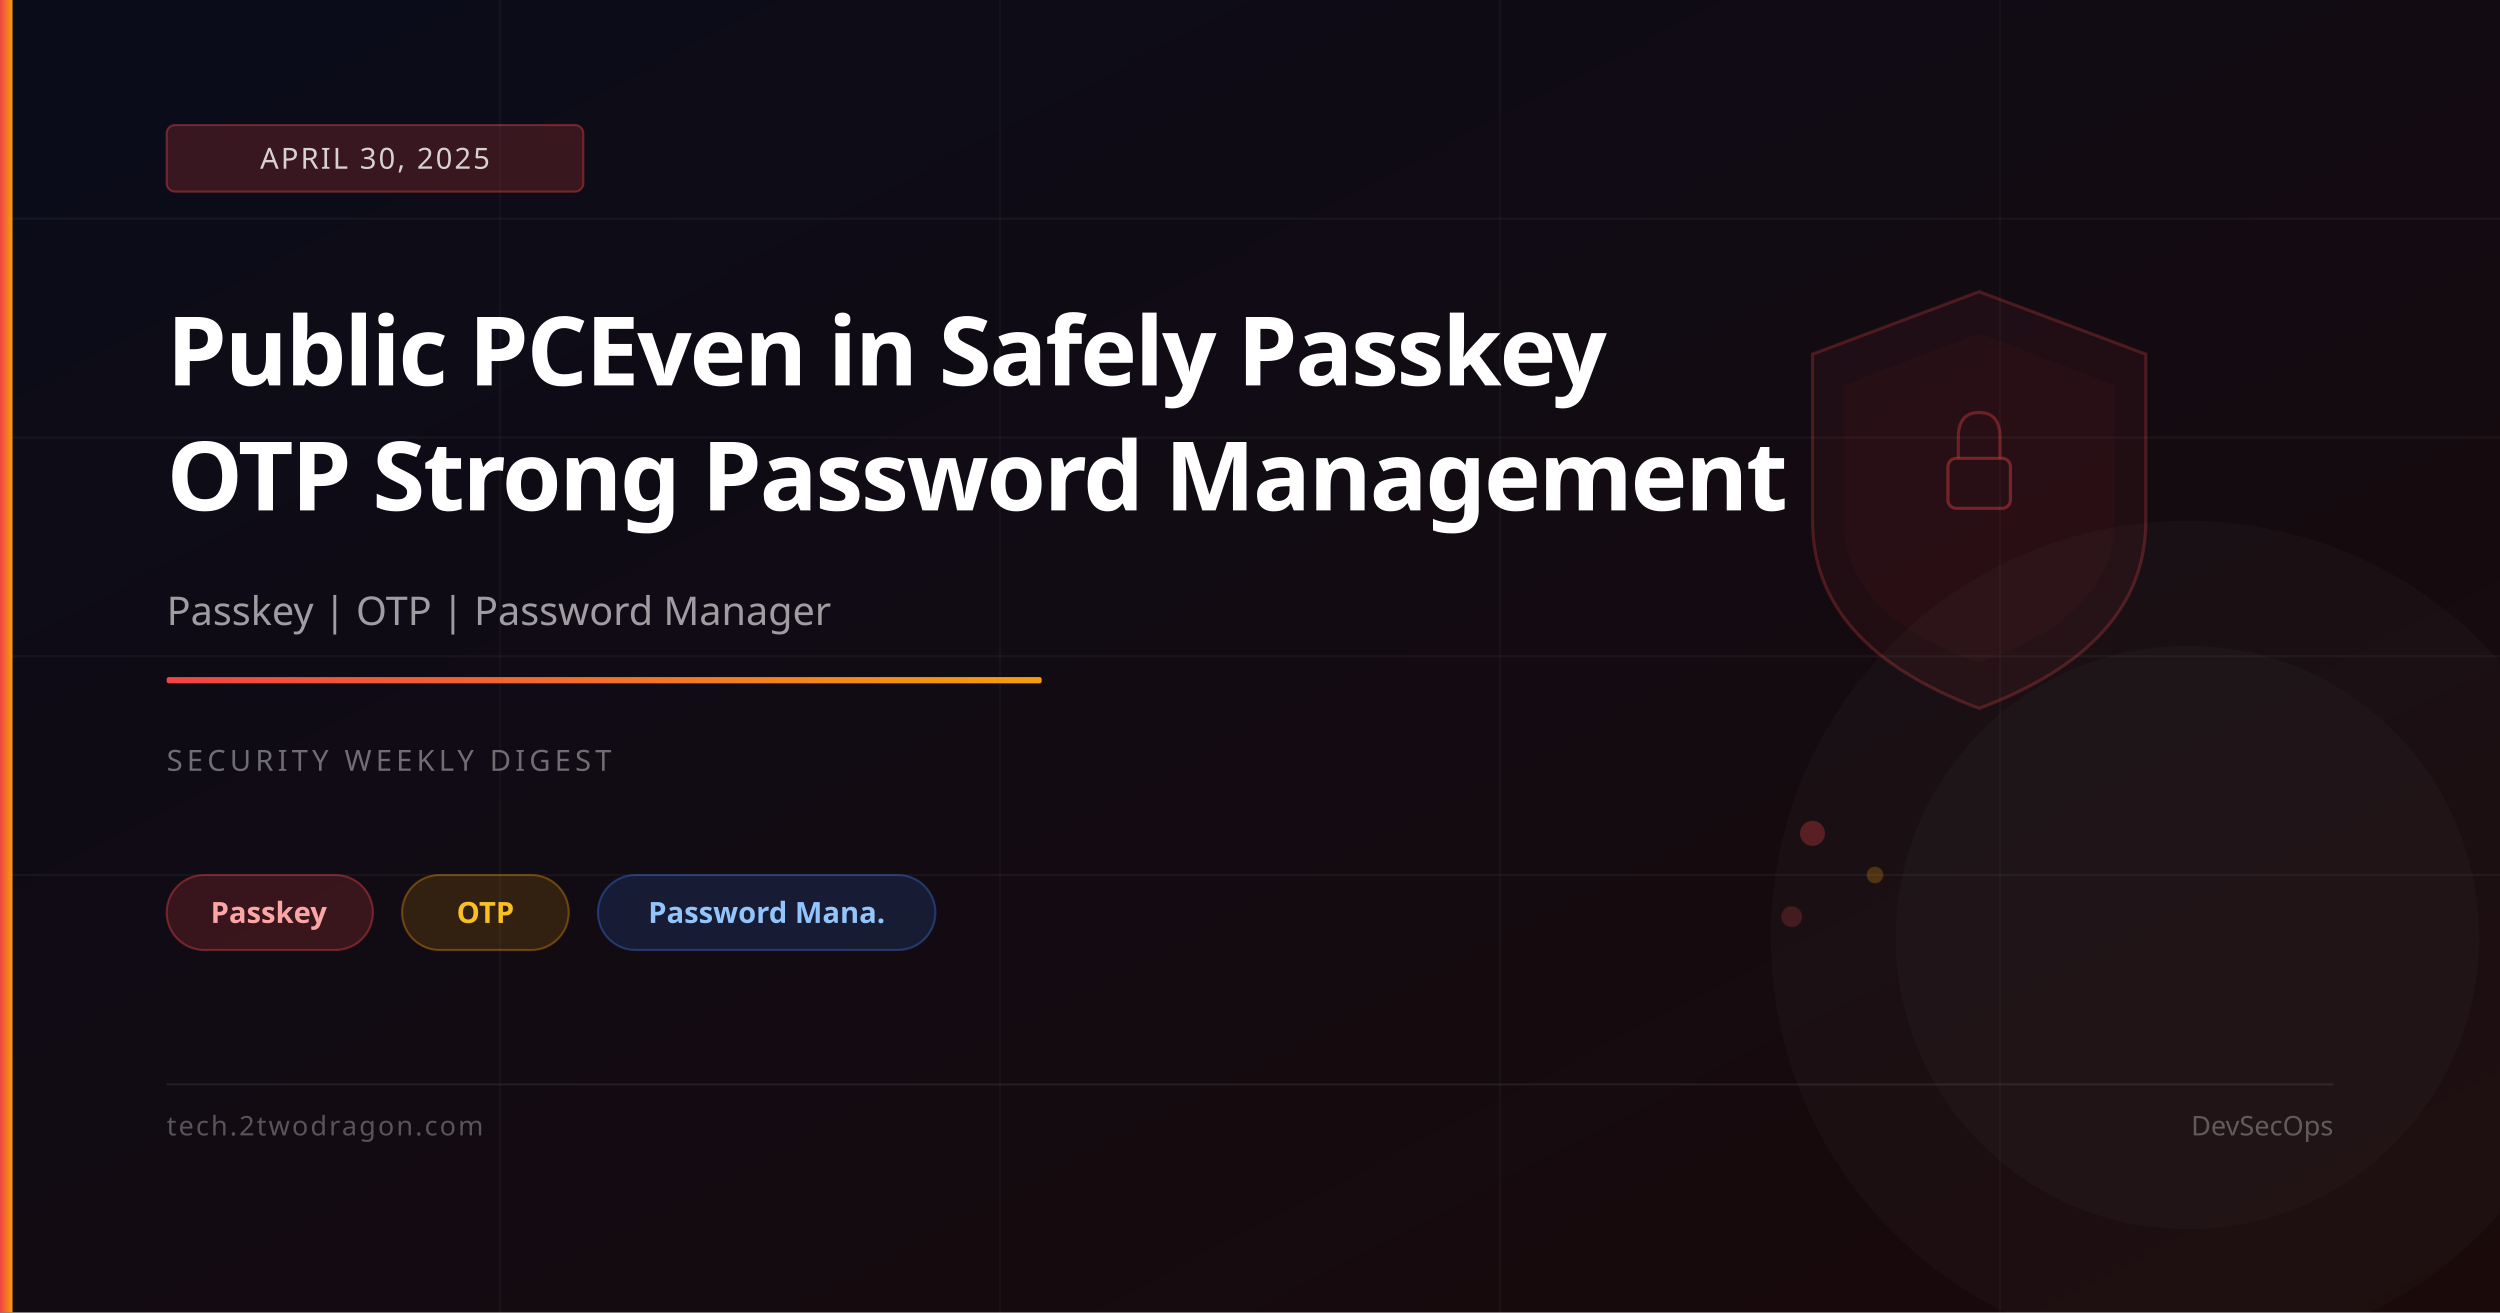
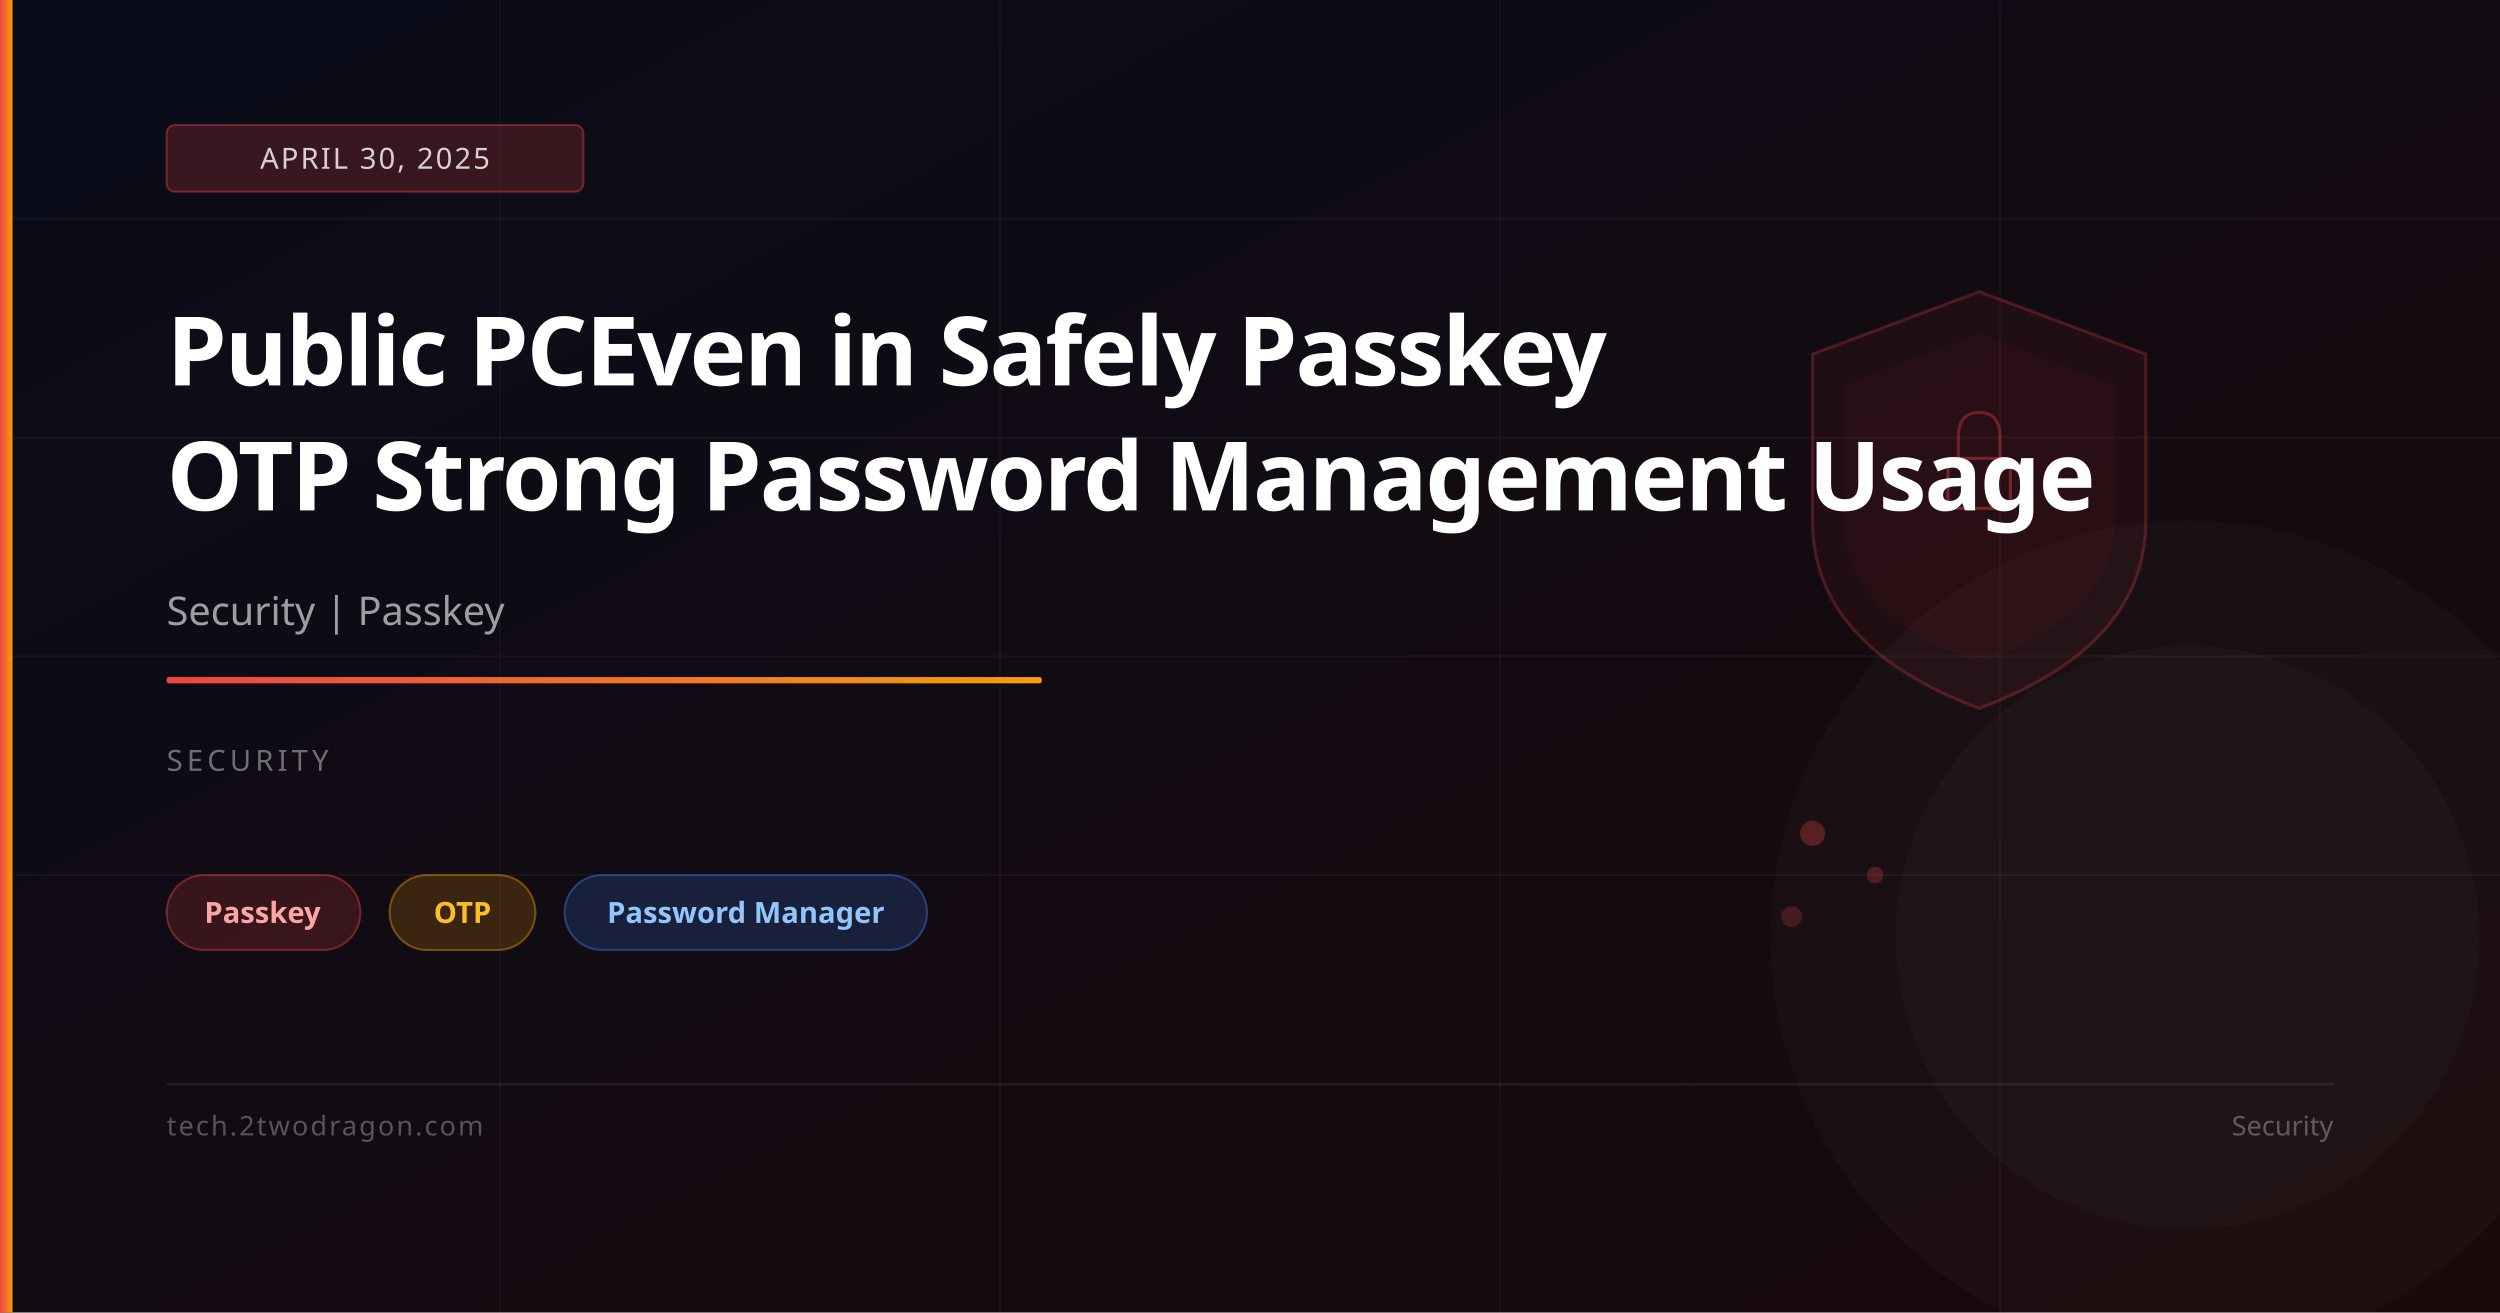
<svg xmlns="http://www.w3.org/2000/svg" viewBox="0 0 1200 630" width="1200" height="630">
  <defs>
    <linearGradient id="bg" x1="0%" y1="0%" x2="100%" y2="100%">
      <stop offset="0%" stop-color="#0a0c1a" />
      <stop offset="100%" stop-color="#1a0a0a" />
    </linearGradient>
    <linearGradient id="accent" x1="0%" y1="0%" x2="100%" y2="0%">
      <stop offset="0%" stop-color="#ef4444" />
      <stop offset="100%" stop-color="#f59e0b" />
    </linearGradient>
  </defs>
  <rect width="1200" height="630" fill="url(#bg)" />
  <line x1="0" y1="105" x2="1200" y2="105" stroke="rgba(255,255,255,0.04)" stroke-width="1" />
  <line x1="0" y1="210" x2="1200" y2="210" stroke="rgba(255,255,255,0.04)" stroke-width="1" />
  <line x1="0" y1="315" x2="1200" y2="315" stroke="rgba(255,255,255,0.04)" stroke-width="1" />
  <line x1="0" y1="420" x2="1200" y2="420" stroke="rgba(255,255,255,0.04)" stroke-width="1" />
  <line x1="240" y1="0" x2="240" y2="630" stroke="rgba(255,255,255,0.03)" stroke-width="1" />
  <line x1="480" y1="0" x2="480" y2="630" stroke="rgba(255,255,255,0.03)" stroke-width="1" />
  <line x1="720" y1="0" x2="720" y2="630" stroke="rgba(255,255,255,0.03)" stroke-width="1" />
  <line x1="960" y1="0" x2="960" y2="630" stroke="rgba(255,255,255,0.03)" stroke-width="1" />
  <path d="M950,140 L1030,170 L1030,250 Q1030,310 950,340 Q870,310 870,250 L870,170 Z" fill="rgba(239,68,68,0.06)" stroke="rgba(239,68,68,0.25)" stroke-width="1.5" />
  <path d="M950,160 L1015,185 L1015,250 Q1015,295 950,318 Q885,295 885,250 L885,185 Z" fill="rgba(239,68,68,0.04)" />
  <rect x="935" y="220" width="30" height="24" rx="4" fill="none" stroke="rgba(239,68,68,0.4)" stroke-width="1.5" />
  <path d="M940,220 L940,210 Q940,198 950,198 Q960,198 960,210 L960,220" fill="none" stroke="rgba(239,68,68,0.35)" stroke-width="1.5" />
  <circle cx="870" cy="400" r="6" fill="rgba(239,68,68,0.3)" />
-   <circle cx="900" cy="420" r="4" fill="rgba(245,158,11,0.25)" />
+   <circle cx="900" cy="420" r="4" fill="rgba(239,68,68,0.25)" />
  <circle cx="860" cy="440" r="5" fill="rgba(239,68,68,0.2)" />
  <circle cx="1050" cy="450" r="200" fill="rgba(255,255,255,0.02)" />
  <circle cx="1050" cy="450" r="140" fill="rgba(255,255,255,0.02)" />
  <rect x="0" y="0" width="6" height="630" fill="url(#accent)" />
  <rect x="80" y="60" width="200" height="32" rx="4" fill="rgba(239,68,68,0.2)" stroke="rgba(239,68,68,0.4)" stroke-width="1" />
  <text x="180" y="81" font-family="system-ui,sans-serif" font-size="14" fill="rgba(255,255,255,0.8)" text-anchor="middle" letter-spacing="1">APRIL 30, 2025</text>
  <text x="80" y="185" font-family="system-ui,sans-serif" font-size="46" font-weight="700" fill="white" letter-spacing="-1">Public PCEven in Safely Passkey</text>
-   <text x="80" y="245" font-family="system-ui,sans-serif" font-size="46" font-weight="700" fill="white" letter-spacing="-1">OTP Strong Password Management</text>
-   <text x="80" y="300" font-family="system-ui,sans-serif" font-size="19" fill="rgba(255,255,255,0.6)">Passkey | OTP | Password Manager</text>
+   <text x="80" y="245" font-family="system-ui,sans-serif" font-size="46" font-weight="700" fill="white" letter-spacing="-1">OTP Strong Password Management Usage</text>
+   <text x="80" y="300" font-family="system-ui,sans-serif" font-size="19" fill="rgba(255,255,255,0.6)">Security | Passkey</text>
  <rect x="80" y="325" width="420" height="3" rx="1" fill="url(#accent)" />
-   <text x="80" y="370" font-family="system-ui,sans-serif" font-size="14" fill="rgba(255,255,255,0.4)" letter-spacing="2">SECURITY WEEKLY DIGEST</text>
-   <rect x="80" y="420" width="99" height="36" rx="18" fill="rgba(239,68,68,0.18)" stroke="rgba(239,68,68,0.4)" stroke-width="1" />
-   <text x="129" y="443" font-family="system-ui,sans-serif" font-size="14" fill="#fca5a5" text-anchor="middle" font-weight="600">Passkey</text>
-   <rect x="193" y="420" width="80" height="36" rx="18" fill="rgba(245,158,11,0.15)" stroke="rgba(245,158,11,0.35)" stroke-width="1" />
-   <text x="233" y="443" font-family="system-ui,sans-serif" font-size="14" fill="#fbbf24" text-anchor="middle" font-weight="600">OTP</text>
-   <rect x="287" y="420" width="162" height="36" rx="18" fill="rgba(59,130,246,0.15)" stroke="rgba(59,130,246,0.35)" stroke-width="1" />
-   <text x="368" y="443" font-family="system-ui,sans-serif" font-size="14" fill="#93c5fd" text-anchor="middle" font-weight="600">Password Mana.</text>
+   <text x="80" y="370" font-family="system-ui,sans-serif" font-size="14" fill="rgba(255,255,255,0.4)" letter-spacing="2">SECURITY</text>
+   <rect x="80" y="420" width="93" height="36" rx="18" fill="rgba(239,68,68,0.18)" stroke="rgba(239,68,68,0.4)" stroke-width="1" />
+   <text x="126" y="443" font-family="system-ui,sans-serif" font-size="14" fill="#fca5a5" text-anchor="middle" font-weight="600">Passkey</text>
+   <rect x="187" y="420" width="70" height="36" rx="18" fill="rgba(245,158,11,0.18)" stroke="rgba(245,158,11,0.4)" stroke-width="1" />
+   <text x="222" y="443" font-family="system-ui,sans-serif" font-size="14" fill="#fbbf24" text-anchor="middle" font-weight="600">OTP</text>
+   <rect x="271" y="420" width="174" height="36" rx="18" fill="rgba(59,130,246,0.18)" stroke="rgba(59,130,246,0.4)" stroke-width="1" />
+   <text x="358" y="443" font-family="system-ui,sans-serif" font-size="14" fill="#93c5fd" text-anchor="middle" font-weight="600">Password Manager</text>
  <rect x="80" y="520" width="1040" height="1" fill="rgba(255,255,255,0.08)" />
  <text x="80" y="545" font-family="system-ui,sans-serif" font-size="13" fill="rgba(255,255,255,0.3)" letter-spacing="1">tech.2twodragon.com</text>
-   <text x="1120" y="545" font-family="system-ui,sans-serif" font-size="13" fill="rgba(255,255,255,0.3)" text-anchor="end">DevSecOps</text>
+   <text x="1120" y="545" font-family="system-ui,sans-serif" font-size="13" fill="rgba(255,255,255,0.3)" text-anchor="end">Security</text>
</svg>
